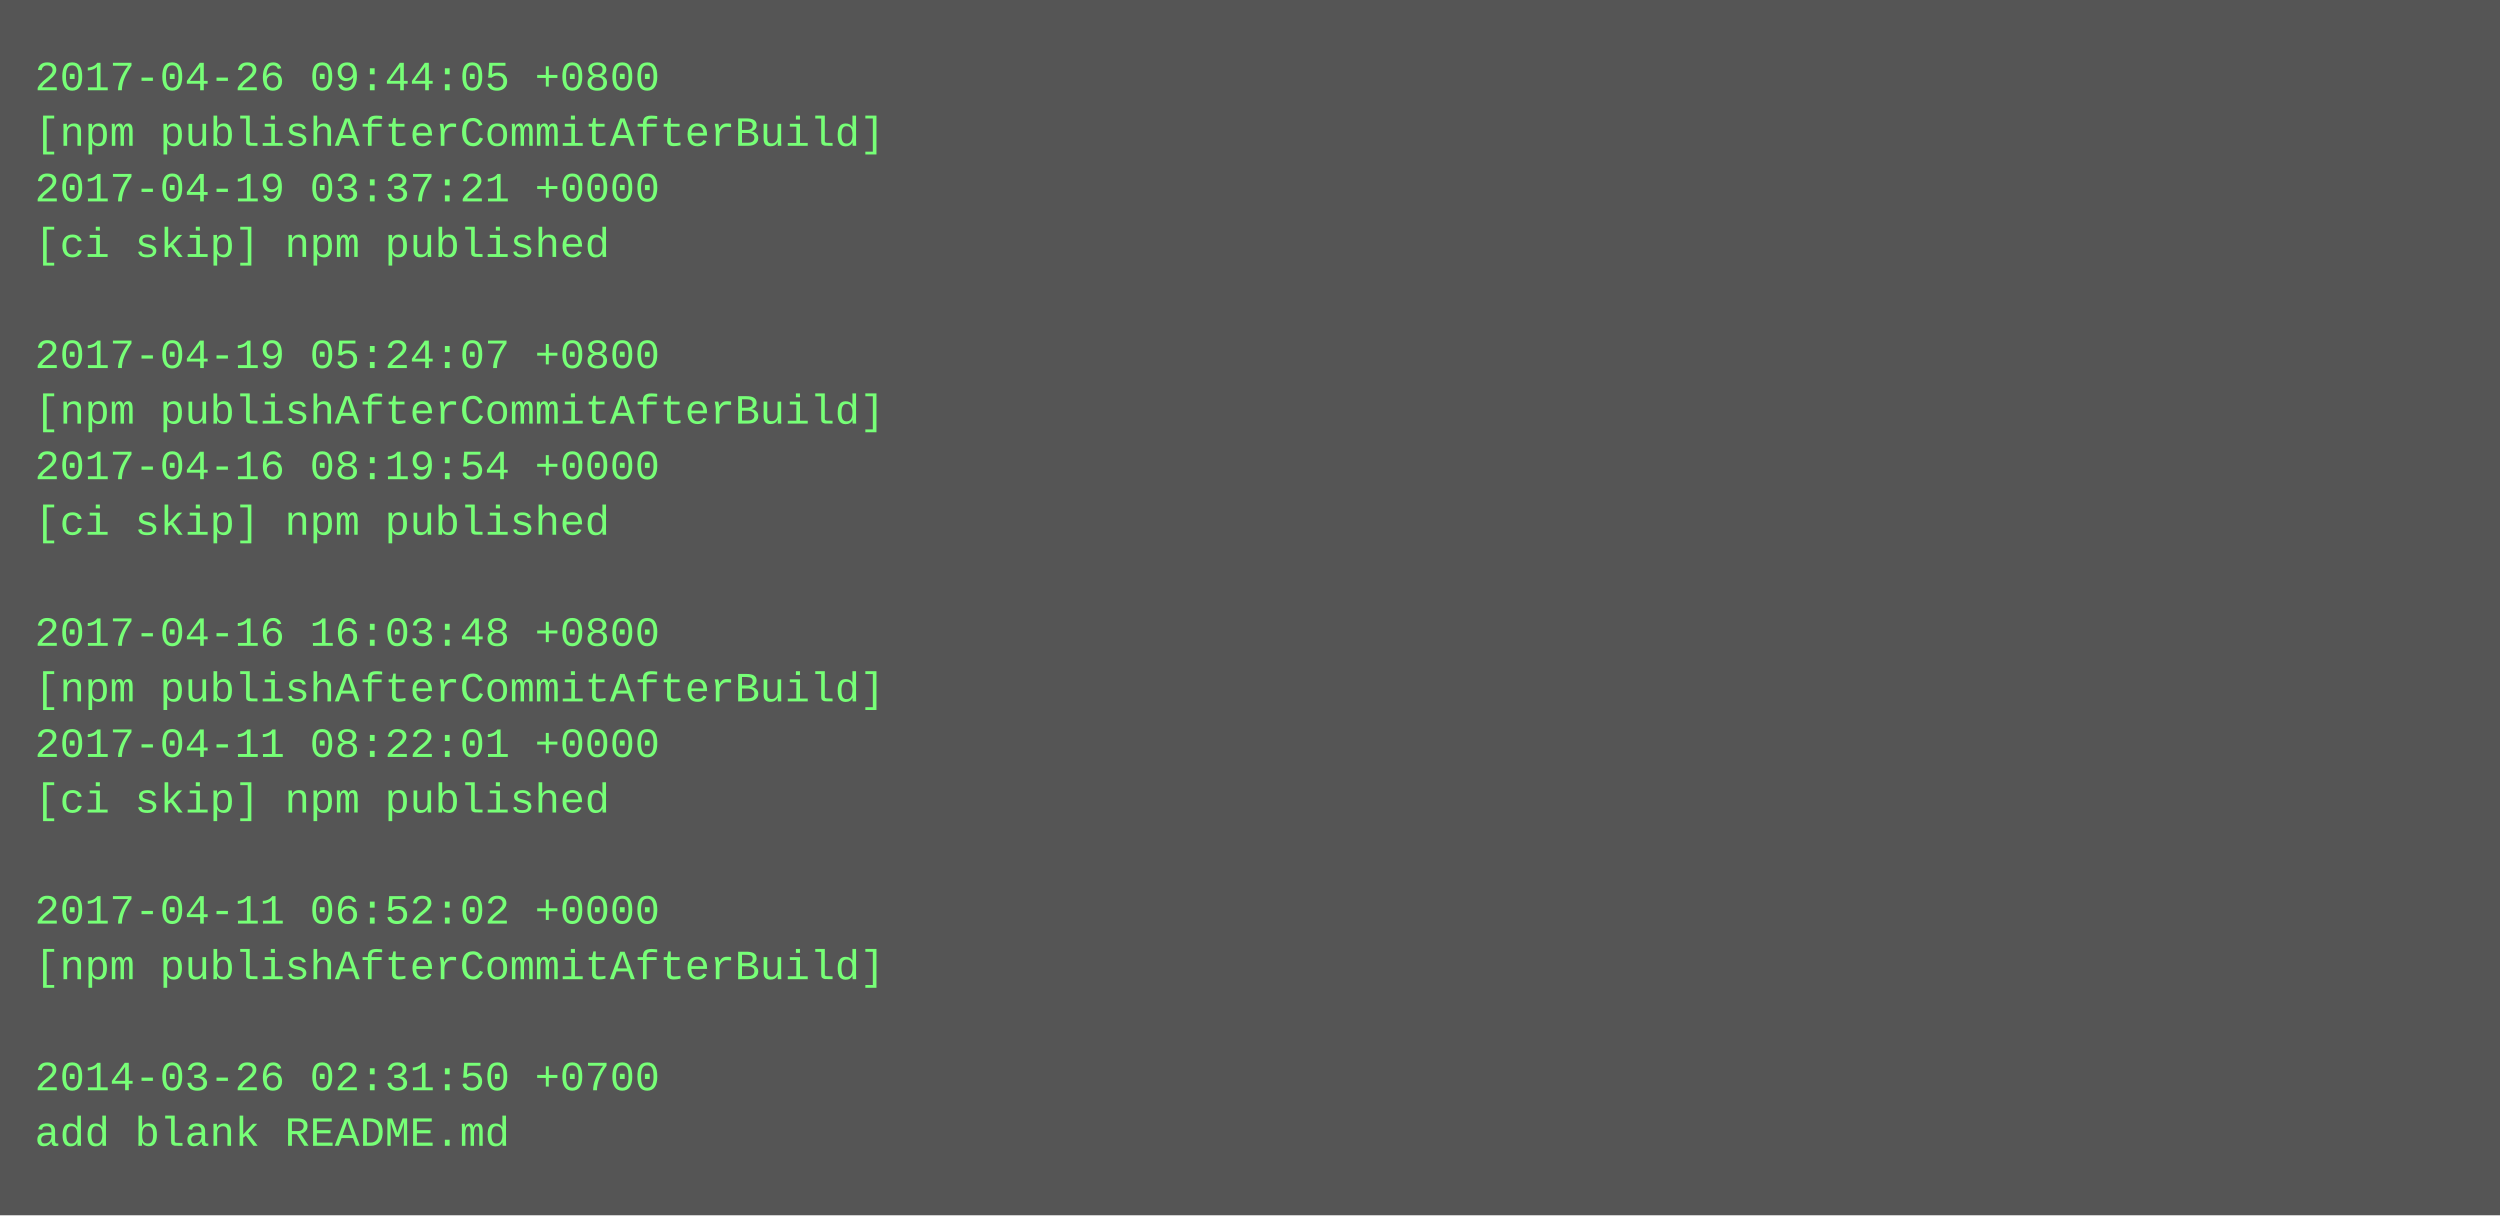
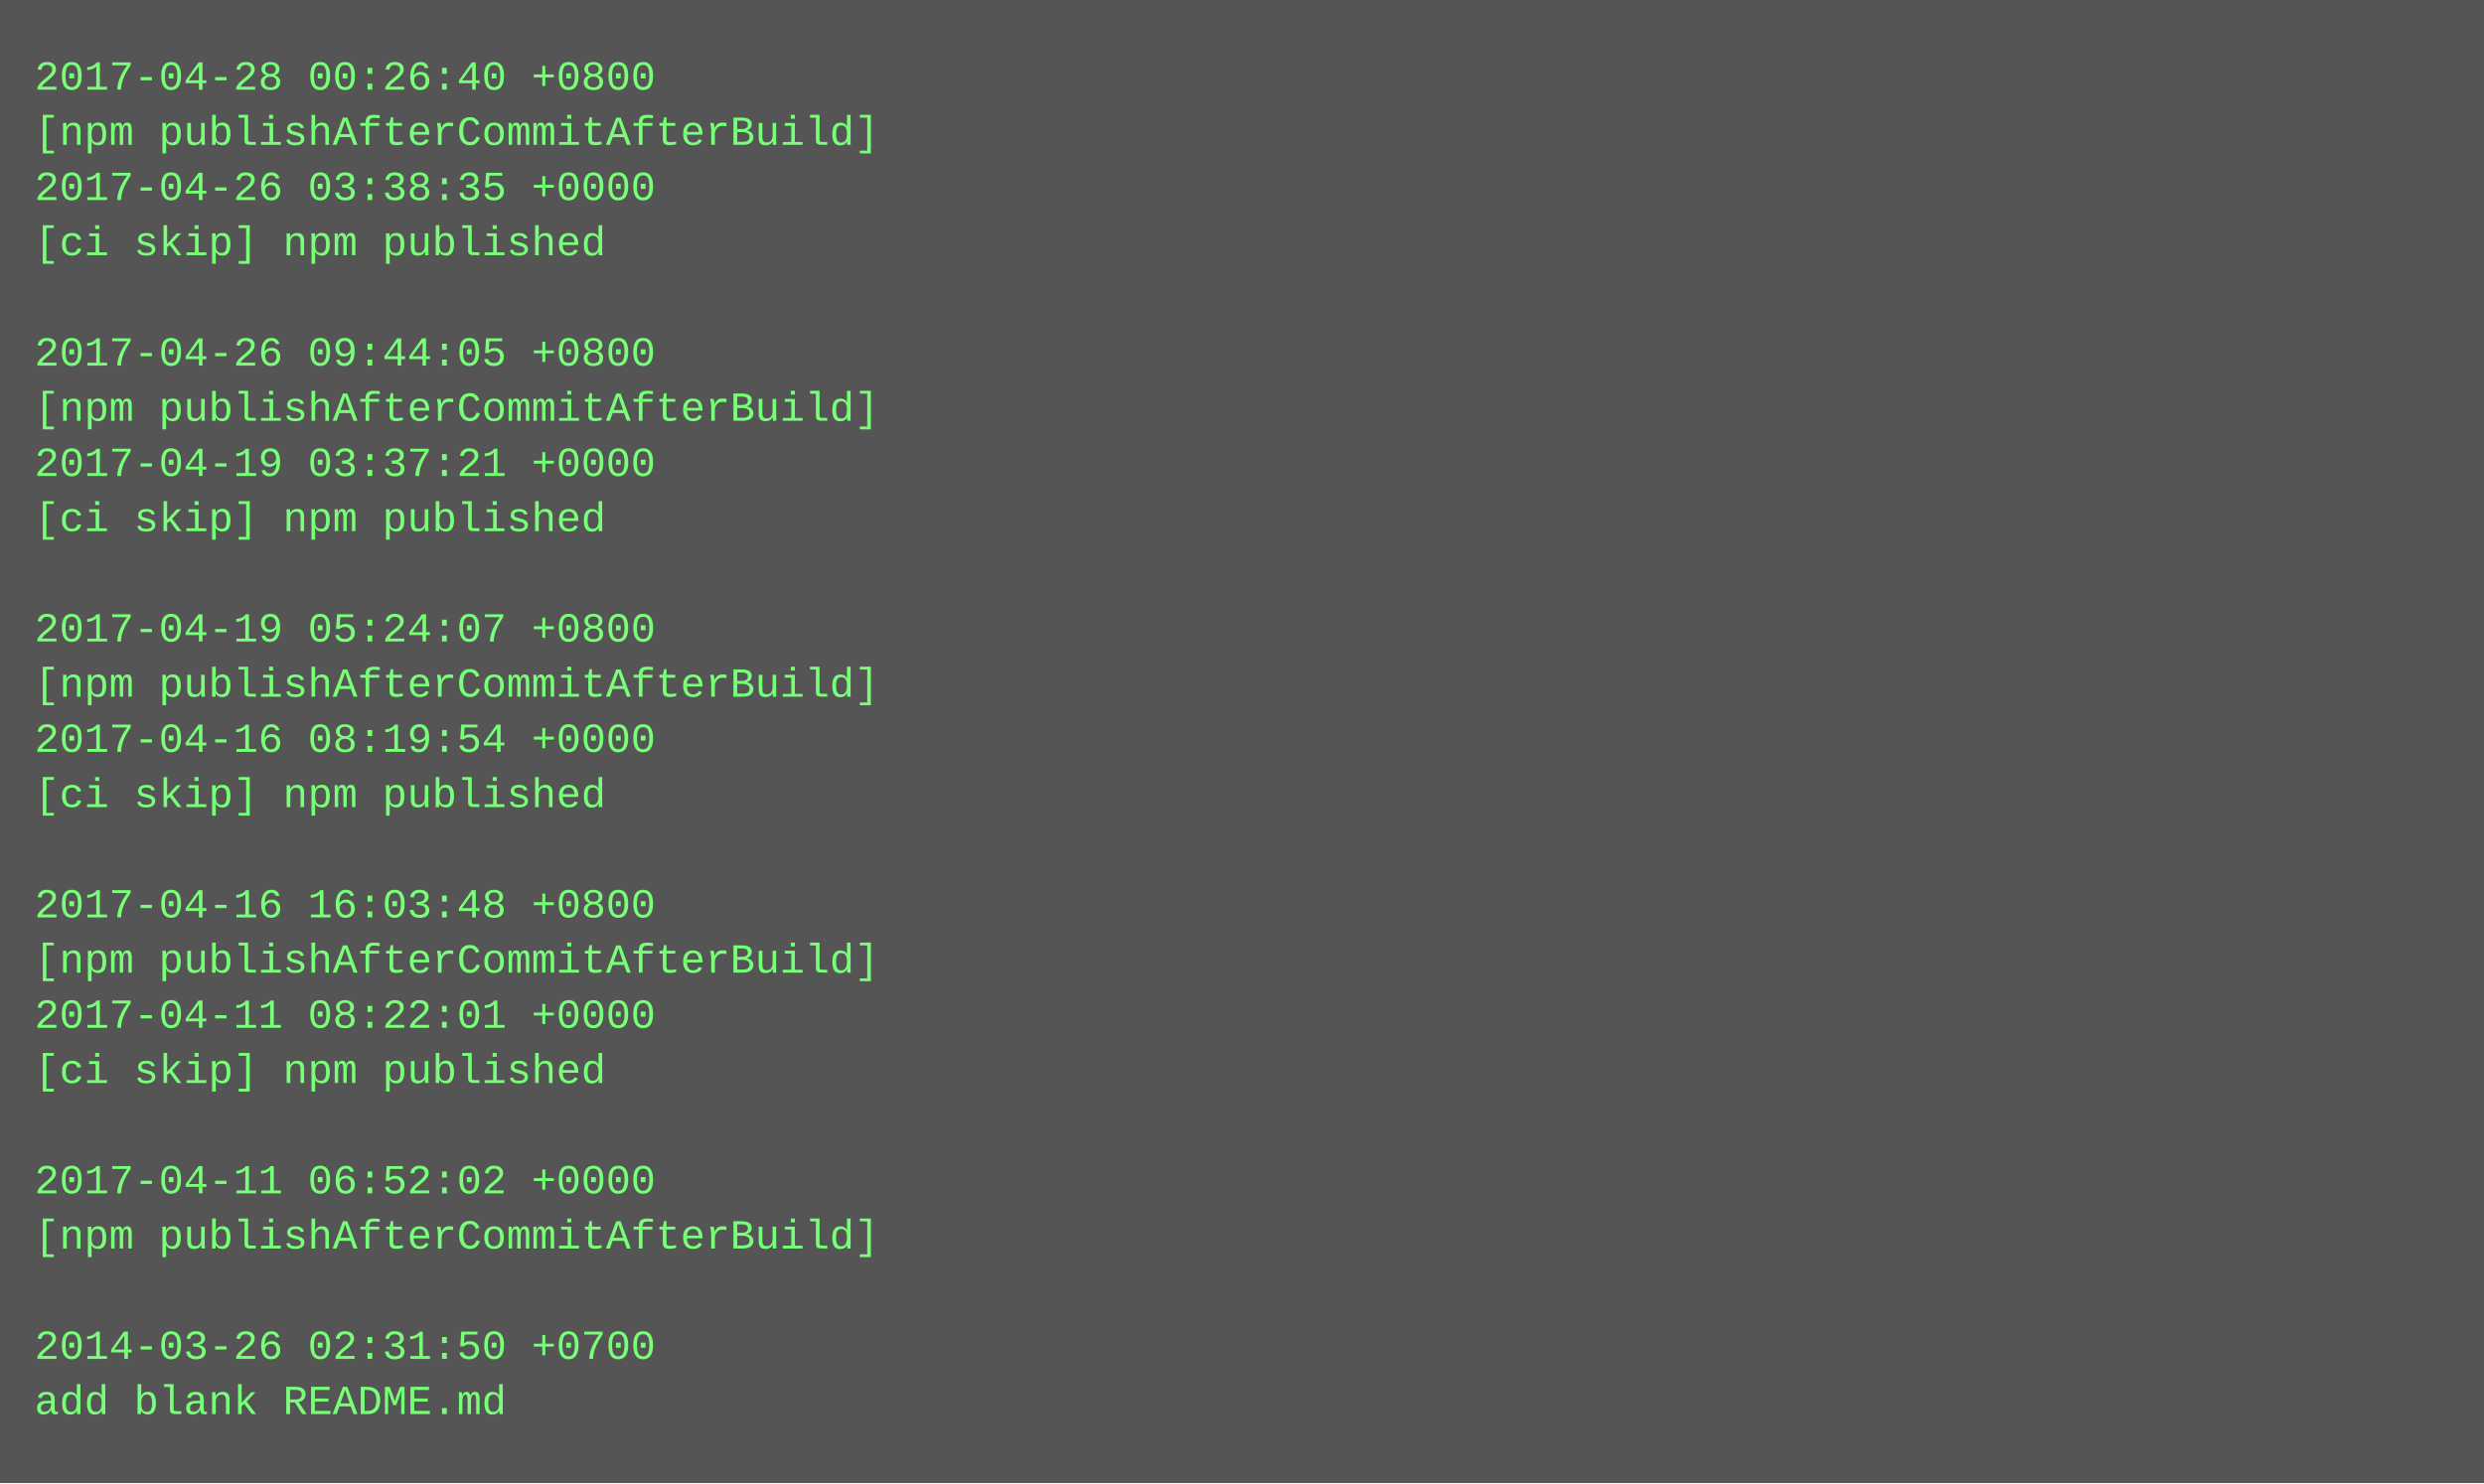
- <svg xmlns="http://www.w3.org/2000/svg" height="350" width="720">
-   <rect height="350" fill="#555" width="720" />
+ <svg xmlns="http://www.w3.org/2000/svg" height="430" width="720">
+   <rect height="430" fill="#555" width="720" />
  <text fill="#7f7" font-family="Courier New" font-size="12" xml:space="preserve">
-     <tspan x="10" y="26">2017-04-26 09:44:05 +0800</tspan>
+     <tspan x="10" y="26">2017-04-28 00:26:40 +0800</tspan>
    <tspan x="10" y="42">[npm publishAfterCommitAfterBuild]</tspan>
-     <tspan x="10" y="58">2017-04-19 03:37:21 +0000</tspan>
+     <tspan x="10" y="58">2017-04-26 03:38:35 +0000</tspan>
    <tspan x="10" y="74">[ci skip] npm published</tspan>
    <tspan x="10" y="90" />
-     <tspan x="10" y="106">2017-04-19 05:24:07 +0800</tspan>
+     <tspan x="10" y="106">2017-04-26 09:44:05 +0800</tspan>
    <tspan x="10" y="122">[npm publishAfterCommitAfterBuild]</tspan>
-     <tspan x="10" y="138">2017-04-16 08:19:54 +0000</tspan>
+     <tspan x="10" y="138">2017-04-19 03:37:21 +0000</tspan>
    <tspan x="10" y="154">[ci skip] npm published</tspan>
    <tspan x="10" y="170" />
-     <tspan x="10" y="186">2017-04-16 16:03:48 +0800</tspan>
+     <tspan x="10" y="186">2017-04-19 05:24:07 +0800</tspan>
    <tspan x="10" y="202">[npm publishAfterCommitAfterBuild]</tspan>
-     <tspan x="10" y="218">2017-04-11 08:22:01 +0000</tspan>
+     <tspan x="10" y="218">2017-04-16 08:19:54 +0000</tspan>
    <tspan x="10" y="234">[ci skip] npm published</tspan>
    <tspan x="10" y="250" />
-     <tspan x="10" y="266">2017-04-11 06:52:02 +0000</tspan>
+     <tspan x="10" y="266">2017-04-16 16:03:48 +0800</tspan>
    <tspan x="10" y="282">[npm publishAfterCommitAfterBuild]</tspan>
-     <tspan x="10" y="298" />
-     <tspan x="10" y="314">2014-03-26 02:31:50 +0700</tspan>
-     <tspan x="10" y="330">add blank README.md</tspan>
+     <tspan x="10" y="298">2017-04-11 08:22:01 +0000</tspan>
+     <tspan x="10" y="314">[ci skip] npm published</tspan>
+     <tspan x="10" y="330" />
+     <tspan x="10" y="346">2017-04-11 06:52:02 +0000</tspan>
+     <tspan x="10" y="362">[npm publishAfterCommitAfterBuild]</tspan>
+     <tspan x="10" y="378" />
+     <tspan x="10" y="394">2014-03-26 02:31:50 +0700</tspan>
+     <tspan x="10" y="410">add blank README.md</tspan>
  </text>
</svg>
